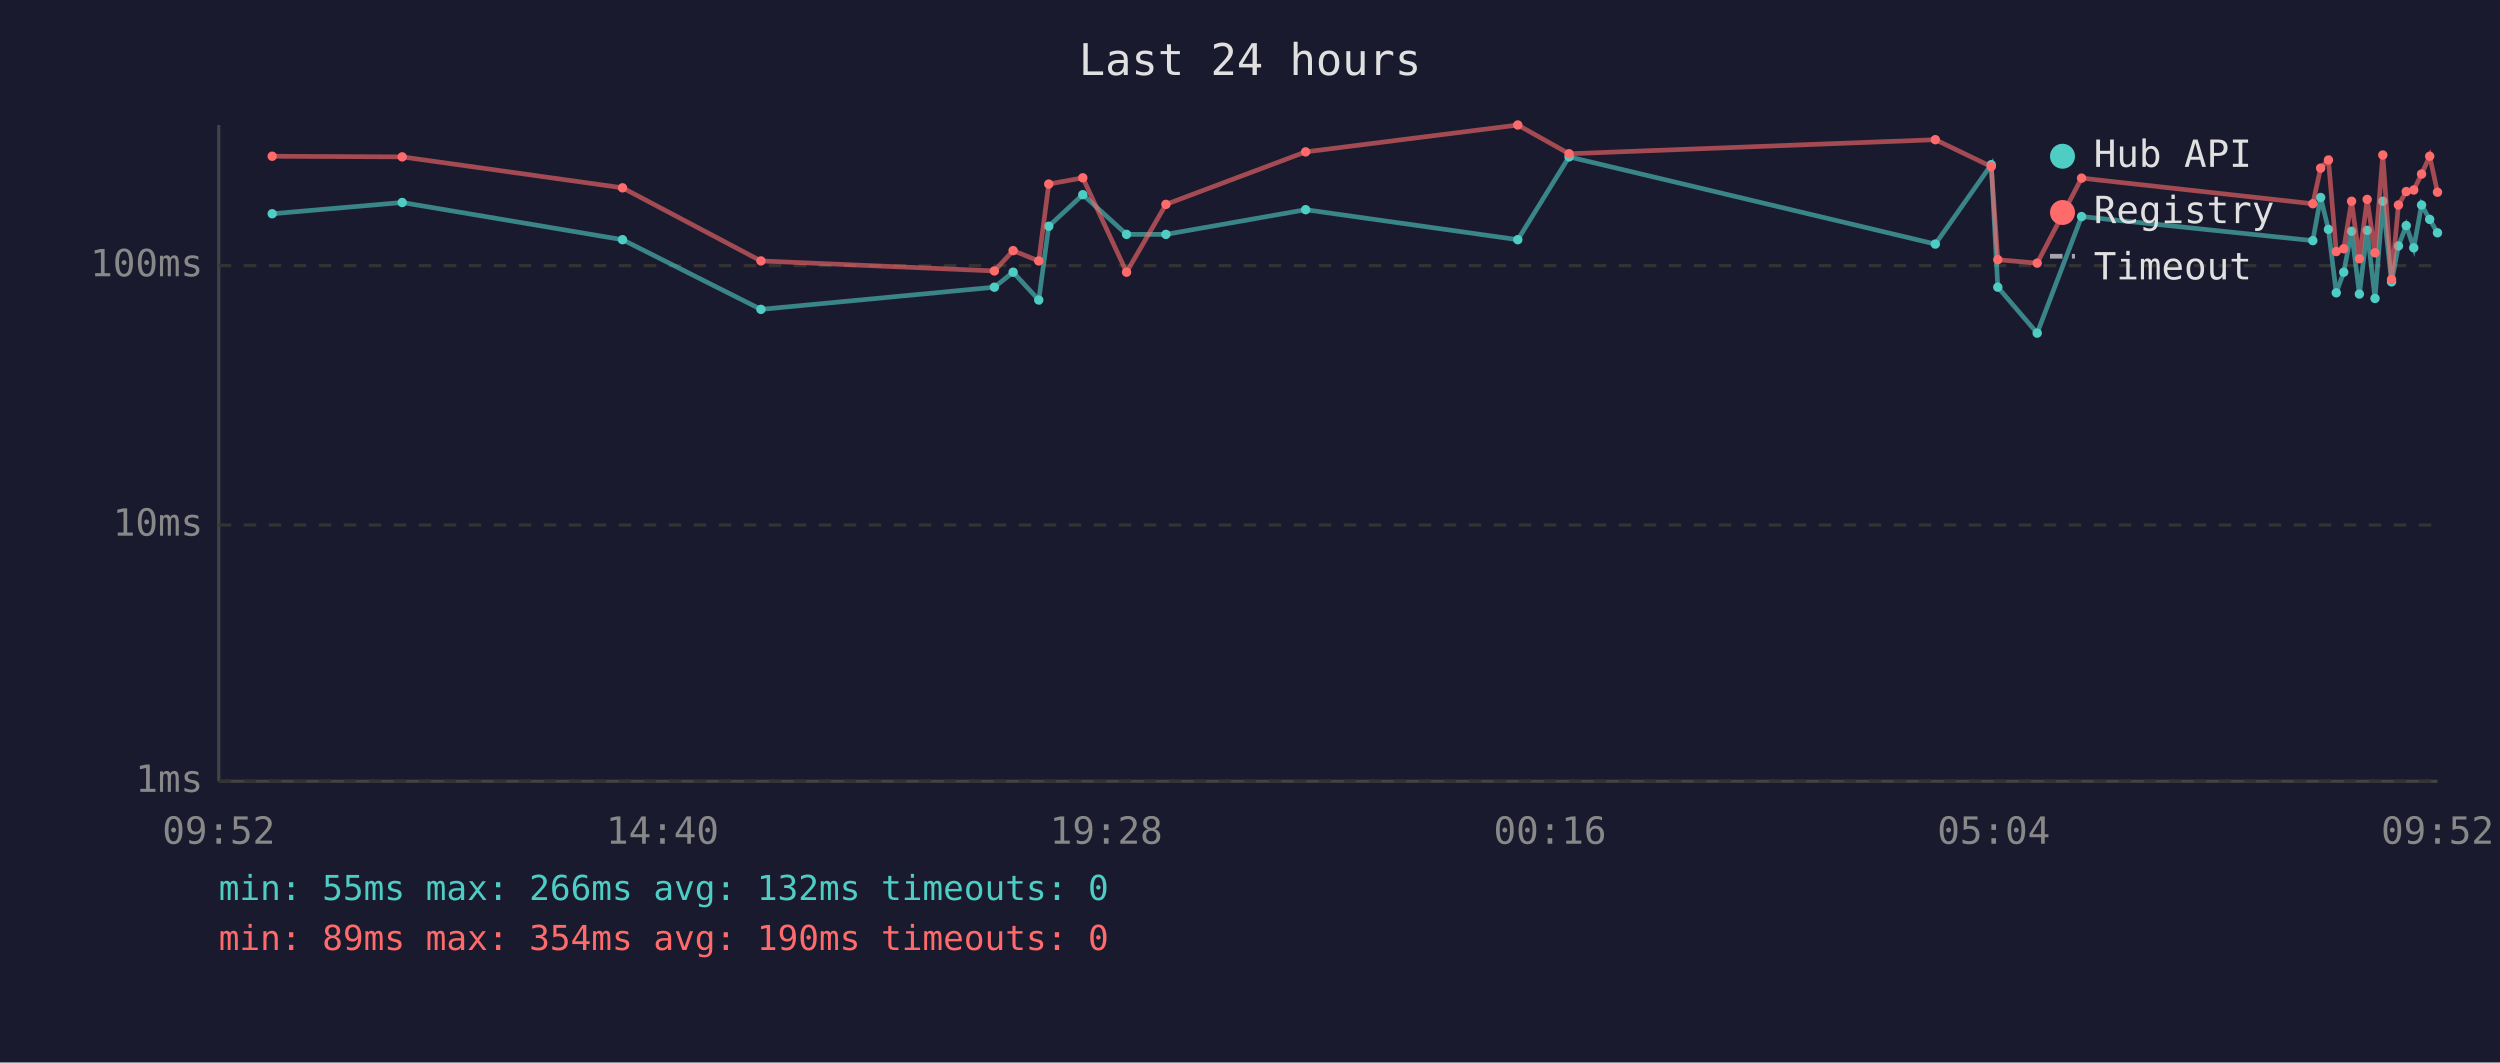
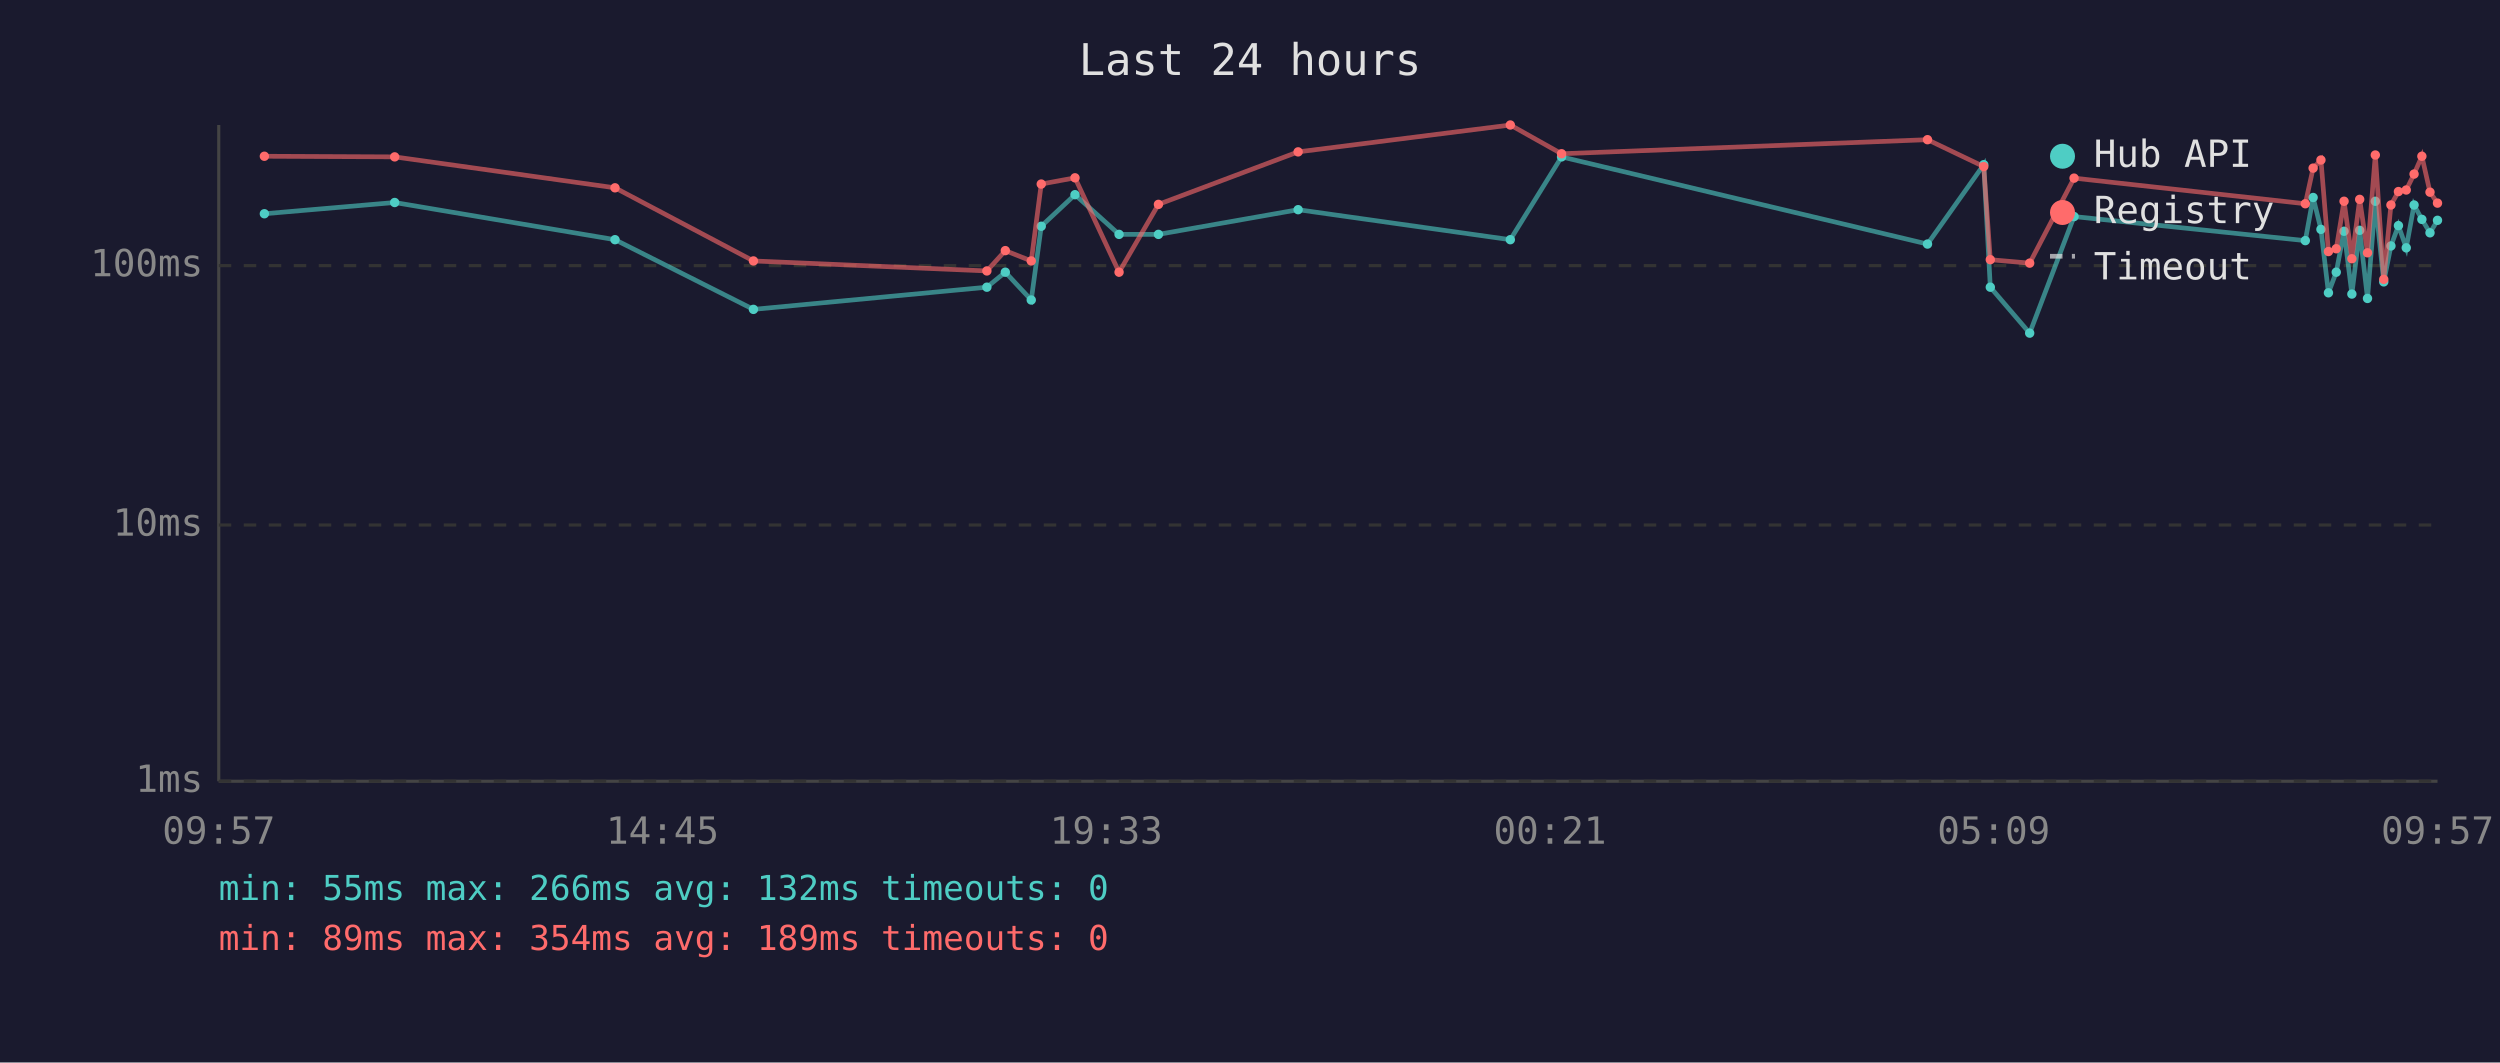
<svg xmlns="http://www.w3.org/2000/svg" viewBox="0 0 800 340" font-family="monospace" font-size="12">
  <rect width="800" height="340" fill="#1a1a2e" />
  <text x="400" y="24" fill="#e0e0e0" font-size="14" text-anchor="middle">Last 24 hours</text>
  <line x1="70" y1="40" x2="70" y2="250" stroke="#444" stroke-width="1" />
  <line x1="70" y1="250" x2="780" y2="250" stroke="#444" stroke-width="1" />
  <line x1="70" y1="250" x2="780" y2="250" stroke="#333" stroke-width="1" stroke-dasharray="4" />
  <text x="65" y="250" fill="#888" text-anchor="end" dominant-baseline="middle">1ms</text>
  <line x1="70" y1="168" x2="780" y2="168" stroke="#333" stroke-width="1" stroke-dasharray="4" />
  <text x="65" y="168" fill="#888" text-anchor="end" dominant-baseline="middle">10ms</text>
  <line x1="70" y1="85" x2="780" y2="85" stroke="#333" stroke-width="1" stroke-dasharray="4" />
  <text x="65" y="85" fill="#888" text-anchor="end" dominant-baseline="middle">100ms</text>
-   <text x="70" y="270" fill="#888" text-anchor="middle">09:52</text>
-   <text x="212" y="270" fill="#888" text-anchor="middle">14:40</text>
-   <text x="354" y="270" fill="#888" text-anchor="middle">19:28</text>
-   <text x="496" y="270" fill="#888" text-anchor="middle">00:16</text>
-   <text x="638" y="270" fill="#888" text-anchor="middle">05:04</text>
-   <text x="780" y="270" fill="#888" text-anchor="middle">09:52</text>
-   <polyline points="87.1,68.4 128.7,64.8 199.2,76.7 243.5,99.0 318.2,91.9 324.2,87.1 332.4,96.0 335.6,72.4 346.5,62.3 360.5,75.0 373.1,75.0 417.8,67.1 485.7,76.7 502.1,50.2 619.3,78.1 637.2,52.7 639.3,91.9 651.9,106.6 666.1,69.3 740.1,77.0 742.6,63.2 745.1,73.4 747.6,93.7 750.0,87.1 752.5,74.0 755.0,94.1 757.5,73.7 760.0,95.5 762.5,64.4 765.3,90.2 767.5,78.7 770.0,72.2 772.4,79.3 774.9,65.6 777.5,70.2 780.0,74.5" fill="none" stroke="#4ecdc4" stroke-width="1.5" opacity="0.6" />
-   <circle cx="87.1" cy="68.4" r="1.5" fill="#4ecdc4" />
-   <circle cx="128.7" cy="64.8" r="1.5" fill="#4ecdc4" />
-   <circle cx="199.2" cy="76.7" r="1.5" fill="#4ecdc4" />
-   <circle cx="243.5" cy="99.0" r="1.5" fill="#4ecdc4" />
-   <circle cx="318.2" cy="91.9" r="1.5" fill="#4ecdc4" />
-   <circle cx="324.2" cy="87.1" r="1.5" fill="#4ecdc4" />
-   <circle cx="332.4" cy="96.0" r="1.5" fill="#4ecdc4" />
-   <circle cx="335.6" cy="72.4" r="1.5" fill="#4ecdc4" />
-   <circle cx="346.5" cy="62.3" r="1.5" fill="#4ecdc4" />
-   <circle cx="360.5" cy="75.0" r="1.5" fill="#4ecdc4" />
-   <circle cx="373.1" cy="75.0" r="1.5" fill="#4ecdc4" />
-   <circle cx="417.8" cy="67.1" r="1.5" fill="#4ecdc4" />
-   <circle cx="485.7" cy="76.7" r="1.5" fill="#4ecdc4" />
-   <circle cx="502.1" cy="50.2" r="1.5" fill="#4ecdc4" />
-   <circle cx="619.3" cy="78.1" r="1.5" fill="#4ecdc4" />
-   <circle cx="637.2" cy="52.7" r="1.5" fill="#4ecdc4" />
-   <circle cx="639.3" cy="91.9" r="1.5" fill="#4ecdc4" />
-   <circle cx="651.9" cy="106.6" r="1.5" fill="#4ecdc4" />
-   <circle cx="666.1" cy="69.3" r="1.5" fill="#4ecdc4" />
-   <circle cx="740.1" cy="77.0" r="1.5" fill="#4ecdc4" />
-   <circle cx="742.6" cy="63.2" r="1.5" fill="#4ecdc4" />
-   <circle cx="745.1" cy="73.4" r="1.5" fill="#4ecdc4" />
-   <circle cx="747.6" cy="93.7" r="1.5" fill="#4ecdc4" />
-   <circle cx="750.0" cy="87.1" r="1.5" fill="#4ecdc4" />
-   <circle cx="752.5" cy="74.0" r="1.5" fill="#4ecdc4" />
-   <circle cx="755.0" cy="94.1" r="1.5" fill="#4ecdc4" />
-   <circle cx="757.5" cy="73.7" r="1.5" fill="#4ecdc4" />
-   <circle cx="760.0" cy="95.5" r="1.5" fill="#4ecdc4" />
-   <circle cx="762.5" cy="64.4" r="1.5" fill="#4ecdc4" />
-   <circle cx="765.3" cy="90.2" r="1.5" fill="#4ecdc4" />
-   <circle cx="767.5" cy="78.7" r="1.5" fill="#4ecdc4" />
-   <circle cx="770.0" cy="72.2" r="1.5" fill="#4ecdc4" />
-   <circle cx="772.4" cy="79.3" r="1.5" fill="#4ecdc4" />
-   <circle cx="774.9" cy="65.6" r="1.5" fill="#4ecdc4" />
-   <circle cx="777.5" cy="70.2" r="1.5" fill="#4ecdc4" />
-   <circle cx="780.0" cy="74.5" r="1.5" fill="#4ecdc4" />
-   <polyline points="87.1,50.0 128.7,50.2 199.2,60.1 243.5,83.5 318.2,86.7 324.2,80.2 332.4,83.5 335.6,58.9 346.5,56.9 360.5,87.1 373.1,65.4 417.8,48.6 485.7,40.0 502.1,49.2 619.3,44.7 637.2,53.3 639.3,83.1 651.9,84.2 666.1,57.0 740.1,65.2 742.6,53.8 745.1,51.2 747.6,80.5 750.0,79.6 752.5,64.4 755.0,82.8 757.5,63.8 760.0,80.9 762.5,49.6 765.3,89.4 767.5,65.6 770.0,61.3 772.4,60.8 774.9,55.7 777.5,50.0 780.0,61.5" fill="none" stroke="#ff6b6b" stroke-width="1.5" opacity="0.6" />
-   <circle cx="87.1" cy="50.0" r="1.5" fill="#ff6b6b" />
-   <circle cx="128.7" cy="50.2" r="1.5" fill="#ff6b6b" />
-   <circle cx="199.2" cy="60.1" r="1.5" fill="#ff6b6b" />
-   <circle cx="243.5" cy="83.5" r="1.5" fill="#ff6b6b" />
-   <circle cx="318.2" cy="86.7" r="1.5" fill="#ff6b6b" />
-   <circle cx="324.2" cy="80.2" r="1.5" fill="#ff6b6b" />
-   <circle cx="332.4" cy="83.5" r="1.5" fill="#ff6b6b" />
-   <circle cx="335.6" cy="58.9" r="1.5" fill="#ff6b6b" />
-   <circle cx="346.5" cy="56.9" r="1.5" fill="#ff6b6b" />
-   <circle cx="360.5" cy="87.1" r="1.5" fill="#ff6b6b" />
-   <circle cx="373.1" cy="65.4" r="1.5" fill="#ff6b6b" />
-   <circle cx="417.8" cy="48.6" r="1.5" fill="#ff6b6b" />
-   <circle cx="485.7" cy="40.0" r="1.5" fill="#ff6b6b" />
-   <circle cx="502.1" cy="49.2" r="1.5" fill="#ff6b6b" />
-   <circle cx="619.3" cy="44.7" r="1.5" fill="#ff6b6b" />
-   <circle cx="637.2" cy="53.3" r="1.5" fill="#ff6b6b" />
-   <circle cx="639.3" cy="83.1" r="1.5" fill="#ff6b6b" />
-   <circle cx="651.9" cy="84.2" r="1.5" fill="#ff6b6b" />
-   <circle cx="666.1" cy="57.0" r="1.5" fill="#ff6b6b" />
-   <circle cx="740.1" cy="65.2" r="1.5" fill="#ff6b6b" />
-   <circle cx="742.6" cy="53.8" r="1.5" fill="#ff6b6b" />
-   <circle cx="745.1" cy="51.2" r="1.5" fill="#ff6b6b" />
-   <circle cx="747.6" cy="80.5" r="1.5" fill="#ff6b6b" />
-   <circle cx="750.0" cy="79.6" r="1.5" fill="#ff6b6b" />
-   <circle cx="752.5" cy="64.4" r="1.5" fill="#ff6b6b" />
-   <circle cx="755.0" cy="82.8" r="1.5" fill="#ff6b6b" />
-   <circle cx="757.5" cy="63.8" r="1.5" fill="#ff6b6b" />
-   <circle cx="760.0" cy="80.9" r="1.5" fill="#ff6b6b" />
-   <circle cx="762.5" cy="49.6" r="1.5" fill="#ff6b6b" />
-   <circle cx="765.3" cy="89.4" r="1.5" fill="#ff6b6b" />
-   <circle cx="767.5" cy="65.6" r="1.5" fill="#ff6b6b" />
-   <circle cx="770.0" cy="61.3" r="1.5" fill="#ff6b6b" />
-   <circle cx="772.4" cy="60.8" r="1.5" fill="#ff6b6b" />
-   <circle cx="774.9" cy="55.7" r="1.5" fill="#ff6b6b" />
-   <circle cx="777.5" cy="50.0" r="1.5" fill="#ff6b6b" />
-   <circle cx="780.0" cy="61.5" r="1.5" fill="#ff6b6b" />
+   <text x="70" y="270" fill="#888" text-anchor="middle">09:57</text>
+   <text x="212" y="270" fill="#888" text-anchor="middle">14:45</text>
+   <text x="354" y="270" fill="#888" text-anchor="middle">19:33</text>
+   <text x="496" y="270" fill="#888" text-anchor="middle">00:21</text>
+   <text x="638" y="270" fill="#888" text-anchor="middle">05:09</text>
+   <text x="780" y="270" fill="#888" text-anchor="middle">09:57</text>
+   <polyline points="84.6,68.4 126.3,64.8 196.8,76.7 241.1,99.0 315.8,91.9 321.7,87.1 330.0,96.0 333.2,72.4 344.0,62.3 358.1,75.0 370.7,75.0 415.4,67.1 483.3,76.7 499.7,50.2 616.8,78.1 634.8,52.7 636.9,91.9 649.5,106.6 663.7,69.3 737.7,77.0 740.2,63.2 742.7,73.4 745.1,93.7 747.6,87.1 750.1,74.0 752.6,94.1 755.1,73.7 757.6,95.5 760.1,64.4 762.8,90.2 765.1,78.7 767.5,72.2 770.0,79.3 772.5,65.6 775.0,70.2 777.6,74.5 780.0,70.5" fill="none" stroke="#4ecdc4" stroke-width="1.5" opacity="0.6" />
+   <circle cx="84.6" cy="68.4" r="1.5" fill="#4ecdc4" />
+   <circle cx="126.3" cy="64.8" r="1.5" fill="#4ecdc4" />
+   <circle cx="196.8" cy="76.7" r="1.5" fill="#4ecdc4" />
+   <circle cx="241.1" cy="99.0" r="1.5" fill="#4ecdc4" />
+   <circle cx="315.8" cy="91.9" r="1.5" fill="#4ecdc4" />
+   <circle cx="321.7" cy="87.1" r="1.5" fill="#4ecdc4" />
+   <circle cx="330.0" cy="96.0" r="1.5" fill="#4ecdc4" />
+   <circle cx="333.2" cy="72.4" r="1.5" fill="#4ecdc4" />
+   <circle cx="344.0" cy="62.3" r="1.5" fill="#4ecdc4" />
+   <circle cx="358.1" cy="75.0" r="1.5" fill="#4ecdc4" />
+   <circle cx="370.7" cy="75.0" r="1.5" fill="#4ecdc4" />
+   <circle cx="415.4" cy="67.1" r="1.5" fill="#4ecdc4" />
+   <circle cx="483.3" cy="76.7" r="1.5" fill="#4ecdc4" />
+   <circle cx="499.7" cy="50.2" r="1.5" fill="#4ecdc4" />
+   <circle cx="616.8" cy="78.1" r="1.5" fill="#4ecdc4" />
+   <circle cx="634.8" cy="52.7" r="1.5" fill="#4ecdc4" />
+   <circle cx="636.9" cy="91.9" r="1.5" fill="#4ecdc4" />
+   <circle cx="649.5" cy="106.6" r="1.5" fill="#4ecdc4" />
+   <circle cx="663.7" cy="69.3" r="1.5" fill="#4ecdc4" />
+   <circle cx="737.7" cy="77.0" r="1.5" fill="#4ecdc4" />
+   <circle cx="740.2" cy="63.2" r="1.5" fill="#4ecdc4" />
+   <circle cx="742.7" cy="73.4" r="1.5" fill="#4ecdc4" />
+   <circle cx="745.1" cy="93.7" r="1.5" fill="#4ecdc4" />
+   <circle cx="747.6" cy="87.1" r="1.5" fill="#4ecdc4" />
+   <circle cx="750.1" cy="74.0" r="1.5" fill="#4ecdc4" />
+   <circle cx="752.6" cy="94.1" r="1.5" fill="#4ecdc4" />
+   <circle cx="755.1" cy="73.7" r="1.5" fill="#4ecdc4" />
+   <circle cx="757.6" cy="95.5" r="1.5" fill="#4ecdc4" />
+   <circle cx="760.1" cy="64.4" r="1.5" fill="#4ecdc4" />
+   <circle cx="762.8" cy="90.2" r="1.5" fill="#4ecdc4" />
+   <circle cx="765.1" cy="78.7" r="1.5" fill="#4ecdc4" />
+   <circle cx="767.5" cy="72.2" r="1.5" fill="#4ecdc4" />
+   <circle cx="770.0" cy="79.3" r="1.5" fill="#4ecdc4" />
+   <circle cx="772.5" cy="65.6" r="1.5" fill="#4ecdc4" />
+   <circle cx="775.0" cy="70.2" r="1.5" fill="#4ecdc4" />
+   <circle cx="777.6" cy="74.5" r="1.5" fill="#4ecdc4" />
+   <circle cx="780.0" cy="70.5" r="1.5" fill="#4ecdc4" />
+   <polyline points="84.6,50.0 126.3,50.2 196.8,60.1 241.1,83.5 315.8,86.7 321.7,80.2 330.0,83.5 333.2,58.9 344.0,56.9 358.1,87.1 370.7,65.4 415.4,48.6 483.3,40.0 499.7,49.2 616.8,44.7 634.8,53.3 636.9,83.1 649.5,84.2 663.7,57.0 737.7,65.2 740.2,53.8 742.7,51.2 745.1,80.5 747.6,79.6 750.1,64.4 752.6,82.8 755.1,63.8 757.6,80.9 760.1,49.6 762.8,89.4 765.1,65.6 767.5,61.3 770.0,60.8 772.5,55.7 775.0,50.0 777.6,61.5 780.0,65.0" fill="none" stroke="#ff6b6b" stroke-width="1.5" opacity="0.6" />
+   <circle cx="84.6" cy="50.0" r="1.5" fill="#ff6b6b" />
+   <circle cx="126.3" cy="50.2" r="1.5" fill="#ff6b6b" />
+   <circle cx="196.8" cy="60.1" r="1.5" fill="#ff6b6b" />
+   <circle cx="241.1" cy="83.5" r="1.5" fill="#ff6b6b" />
+   <circle cx="315.8" cy="86.7" r="1.5" fill="#ff6b6b" />
+   <circle cx="321.7" cy="80.2" r="1.5" fill="#ff6b6b" />
+   <circle cx="330.0" cy="83.5" r="1.5" fill="#ff6b6b" />
+   <circle cx="333.2" cy="58.9" r="1.5" fill="#ff6b6b" />
+   <circle cx="344.0" cy="56.9" r="1.5" fill="#ff6b6b" />
+   <circle cx="358.1" cy="87.1" r="1.5" fill="#ff6b6b" />
+   <circle cx="370.7" cy="65.4" r="1.5" fill="#ff6b6b" />
+   <circle cx="415.4" cy="48.6" r="1.5" fill="#ff6b6b" />
+   <circle cx="483.3" cy="40.0" r="1.5" fill="#ff6b6b" />
+   <circle cx="499.7" cy="49.2" r="1.5" fill="#ff6b6b" />
+   <circle cx="616.8" cy="44.7" r="1.5" fill="#ff6b6b" />
+   <circle cx="634.8" cy="53.3" r="1.5" fill="#ff6b6b" />
+   <circle cx="636.9" cy="83.1" r="1.5" fill="#ff6b6b" />
+   <circle cx="649.5" cy="84.2" r="1.5" fill="#ff6b6b" />
+   <circle cx="663.7" cy="57.0" r="1.5" fill="#ff6b6b" />
+   <circle cx="737.7" cy="65.2" r="1.5" fill="#ff6b6b" />
+   <circle cx="740.2" cy="53.8" r="1.5" fill="#ff6b6b" />
+   <circle cx="742.7" cy="51.2" r="1.5" fill="#ff6b6b" />
+   <circle cx="745.1" cy="80.5" r="1.5" fill="#ff6b6b" />
+   <circle cx="747.6" cy="79.6" r="1.5" fill="#ff6b6b" />
+   <circle cx="750.1" cy="64.4" r="1.5" fill="#ff6b6b" />
+   <circle cx="752.6" cy="82.8" r="1.5" fill="#ff6b6b" />
+   <circle cx="755.1" cy="63.8" r="1.5" fill="#ff6b6b" />
+   <circle cx="757.6" cy="80.9" r="1.5" fill="#ff6b6b" />
+   <circle cx="760.1" cy="49.6" r="1.5" fill="#ff6b6b" />
+   <circle cx="762.8" cy="89.4" r="1.5" fill="#ff6b6b" />
+   <circle cx="765.1" cy="65.6" r="1.5" fill="#ff6b6b" />
+   <circle cx="767.5" cy="61.3" r="1.5" fill="#ff6b6b" />
+   <circle cx="770.0" cy="60.8" r="1.5" fill="#ff6b6b" />
+   <circle cx="772.5" cy="55.7" r="1.5" fill="#ff6b6b" />
+   <circle cx="775.0" cy="50.0" r="1.5" fill="#ff6b6b" />
+   <circle cx="777.6" cy="61.5" r="1.5" fill="#ff6b6b" />
+   <circle cx="780.0" cy="65.0" r="1.5" fill="#ff6b6b" />
  <circle cx="660" cy="50" r="4" fill="#4ecdc4" />
  <text x="670" y="50" fill="#e0e0e0" dominant-baseline="middle">Hub API</text>
  <circle cx="660" cy="68" r="4" fill="#ff6b6b" />
  <text x="670" y="68" fill="#e0e0e0" dominant-baseline="middle">Registry</text>
  <line x1="656" y1="82" x2="664" y2="82" stroke="#e0e0e0" stroke-width="1.5" stroke-dasharray="4,3" opacity="0.7" />
  <text x="670" y="86" fill="#e0e0e0" dominant-baseline="middle">Timeout</text>
  <text x="70" y="288" fill="#4ecdc4" font-size="11">min: 55ms  max: 266ms  avg: 132ms  timeouts: 0</text>
-   <text x="70" y="304" fill="#ff6b6b" font-size="11">min: 89ms  max: 354ms  avg: 190ms  timeouts: 0</text>
+   <text x="70" y="304" fill="#ff6b6b" font-size="11">min: 89ms  max: 354ms  avg: 189ms  timeouts: 0</text>
</svg>
